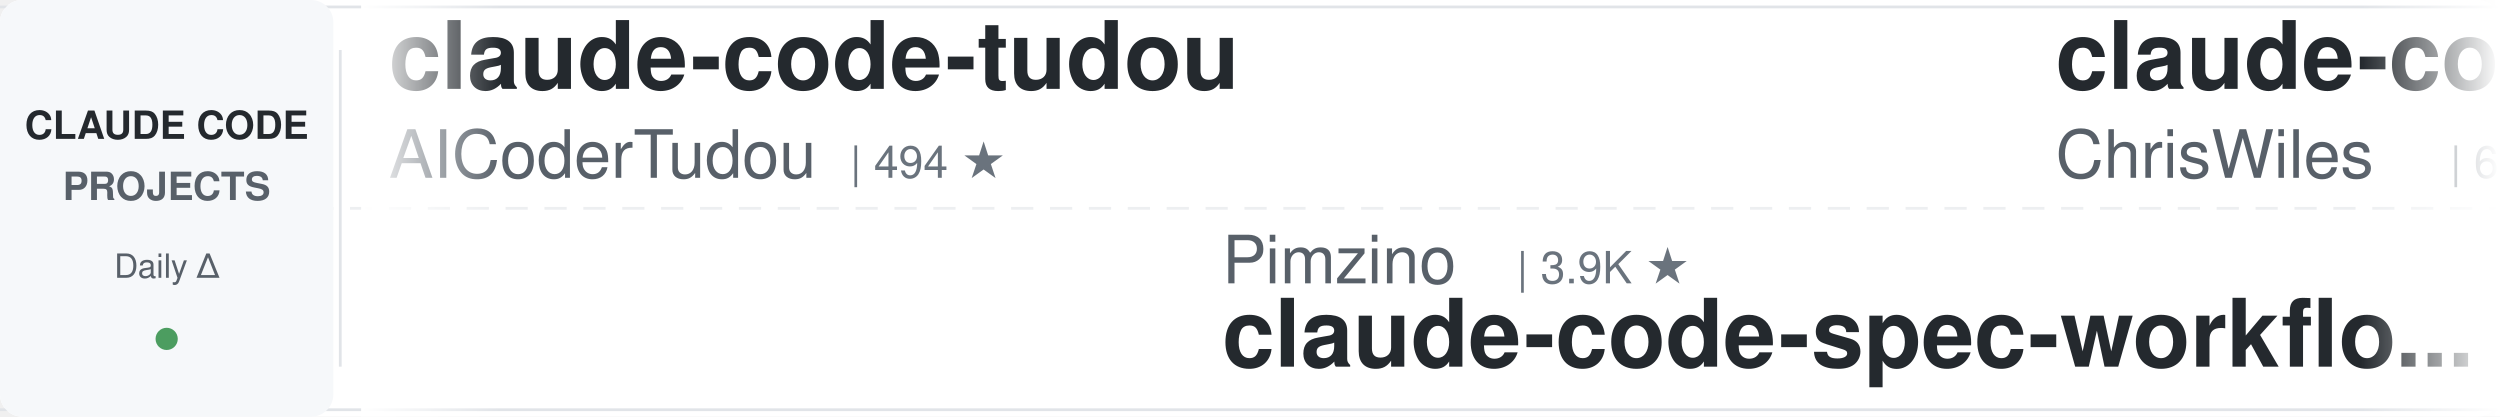
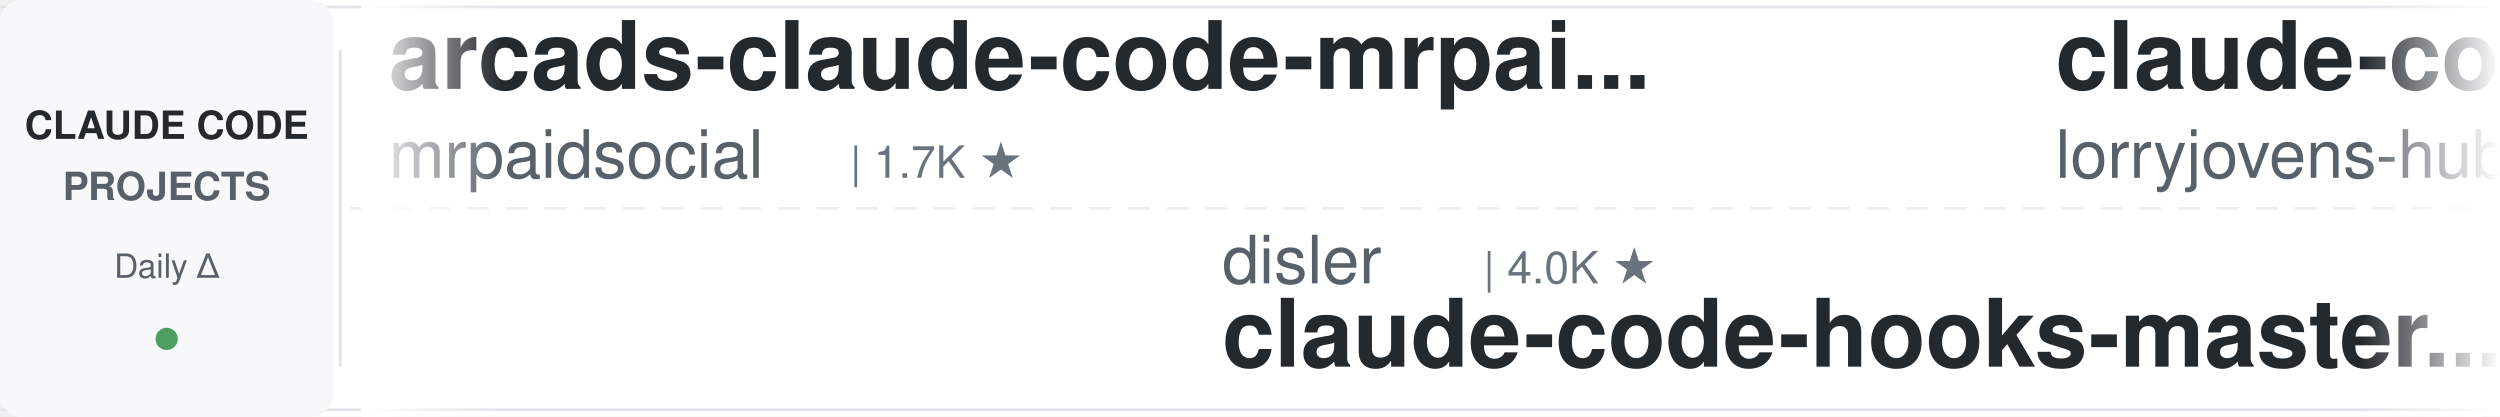
<svg xmlns="http://www.w3.org/2000/svg" width="900" height="150">
  <defs>
    <linearGradient id="leftFade" x1="0%" y1="0%" x2="100%" y2="0%">
      <stop offset="0%" style="stop-color:#ffffff;stop-opacity:1" />
      <stop offset="100%" style="stop-color:#ffffff;stop-opacity:0" />
    </linearGradient>
    <linearGradient id="rightFade" x1="0%" y1="0%" x2="100%" y2="0%">
      <stop offset="0%" style="stop-color:#ffffff;stop-opacity:0" />
      <stop offset="100%" style="stop-color:#ffffff;stop-opacity:1" />
    </linearGradient>
  </defs>
  <rect width="900" height="150" fill="#ffffff" rx="8" />
  <rect x="0" y="2" width="900" height="1" fill="#e1e4e8" />
  <rect x="0" y="147" width="900" height="1" fill="#e1e4e8" />
  <line x1="0" y1="75" x2="900" y2="75" stroke="#e1e4e8" stroke-width="1" stroke-dasharray="8 6" opacity="0.6" />
  <rect x="0" y="0" width="120" height="150" fill="#f6f8fa" rx="8" />
  <text x="60" y="50" font-family="-apple-system, BlinkMacSystemFont, 'Segoe UI', Helvetica, Arial, sans-serif" font-size="14" font-weight="600" fill="#24292e" text-anchor="middle">CLAUDE CODE</text>
  <text x="60" y="72" font-family="-apple-system, BlinkMacSystemFont, 'Segoe UI', Helvetica, Arial, sans-serif" font-size="14" font-weight="600" fill="#586069" text-anchor="middle">PROJECTS</text>
  <text x="60" y="100" font-family="-apple-system, BlinkMacSystemFont, 'Segoe UI', Helvetica, Arial, sans-serif" font-size="12" font-weight="500" fill="#586069" text-anchor="middle">Daily Δ</text>
  <circle cx="60" cy="122" r="4" fill="#22863a" opacity="0.8" />
  <rect x="122" y="18" width="1" height="114" fill="#e1e4e8" />
  <clipPath id="tickerClip">
    <rect x="130" y="0" width="770" height="150" />
  </clipPath>
  <g clip-path="url(#tickerClip)">
    <g id="tickerItems">
      <animateTransform attributeName="transform" attributeType="XML" type="translate" from="0 0" to="-3000 0" dur="54s" repeatCount="indefinite" />
      <g transform="translate(0, 0)">
-         <text x="140" y="32" font-family="-apple-system, BlinkMacSystemFont, 'Segoe UI', Helvetica, Arial, sans-serif" font-size="34" font-weight="600" fill="#24292e">claude-code-tudou</text>
-         <text x="140" y="64" font-family="-apple-system, BlinkMacSystemFont, 'Segoe UI', Helvetica, Arial, sans-serif" font-size="24" font-weight="400" fill="#586069">AICoderTudou</text>
-         <text x="306" y="64" font-family="-apple-system, BlinkMacSystemFont, 'Segoe UI', Helvetica, Arial, sans-serif" font-size="16" font-weight="500" fill="#6a737d">| 494 ★</text>
+         <text x="140" y="32" font-family="-apple-system, BlinkMacSystemFont, 'Segoe UI', Helvetica, Arial, sans-serif" font-size="34" font-weight="600" fill="#24292e">arcads-claude-code-mrpai...</text>
+         <text x="140" y="64" font-family="-apple-system, BlinkMacSystemFont, 'Segoe UI', Helvetica, Arial, sans-serif" font-size="24" font-weight="400" fill="#586069">mrpaidsocial</text>
+         <text x="306" y="64" font-family="-apple-system, BlinkMacSystemFont, 'Segoe UI', Helvetica, Arial, sans-serif" font-size="16" font-weight="500" fill="#6a737d">| 1.7K ★</text>
      </g>
      <g transform="translate(300, 0)">
-         <text x="140" y="102" font-family="-apple-system, BlinkMacSystemFont, 'Segoe UI', Helvetica, Arial, sans-serif" font-size="24" font-weight="400" fill="#586069">Pimzino</text>
-         <text x="246" y="102" font-family="-apple-system, BlinkMacSystemFont, 'Segoe UI', Helvetica, Arial, sans-serif" font-size="16" font-weight="500" fill="#6a737d">| 3.9K ★</text>
-         <text x="140" y="132" font-family="-apple-system, BlinkMacSystemFont, 'Segoe UI', Helvetica, Arial, sans-serif" font-size="34" font-weight="600" fill="#24292e">claude-code-spec-workflo...</text>
+         <text x="140" y="102" font-family="-apple-system, BlinkMacSystemFont, 'Segoe UI', Helvetica, Arial, sans-serif" font-size="24" font-weight="400" fill="#586069">disler</text>
+         <text x="234" y="102" font-family="-apple-system, BlinkMacSystemFont, 'Segoe UI', Helvetica, Arial, sans-serif" font-size="16" font-weight="500" fill="#6a737d">| 4.0K ★</text>
+         <text x="140" y="132" font-family="-apple-system, BlinkMacSystemFont, 'Segoe UI', Helvetica, Arial, sans-serif" font-size="34" font-weight="600" fill="#24292e">claude-code-hooks-master...</text>
      </g>
      <g transform="translate(600, 0)">
-         <text x="140" y="32" font-family="-apple-system, BlinkMacSystemFont, 'Segoe UI', Helvetica, Arial, sans-serif" font-size="34" font-weight="600" fill="#24292e">claude-code-showcase</text>
-         <text x="140" y="64" font-family="-apple-system, BlinkMacSystemFont, 'Segoe UI', Helvetica, Arial, sans-serif" font-size="24" font-weight="400" fill="#586069">ChrisWiles</text>
-         <text x="282" y="64" font-family="-apple-system, BlinkMacSystemFont, 'Segoe UI', Helvetica, Arial, sans-serif" font-size="16" font-weight="500" fill="#6a737d">| 6.1K ★</text>
+         <text x="140" y="32" font-family="-apple-system, BlinkMacSystemFont, 'Segoe UI', Helvetica, Arial, sans-serif" font-size="34" font-weight="600" fill="#24292e">claude-code-rust</text>
+         <text x="140" y="64" font-family="-apple-system, BlinkMacSystemFont, 'Segoe UI', Helvetica, Arial, sans-serif" font-size="24" font-weight="400" fill="#586069">lorryjovens-hub</text>
+         <text x="342" y="64" font-family="-apple-system, BlinkMacSystemFont, 'Segoe UI', Helvetica, Arial, sans-serif" font-size="16" font-weight="500" fill="#6a737d">| 1.7K ★</text>
      </g>
      <g transform="translate(900, 0)">
-         <text x="140" y="102" font-family="-apple-system, BlinkMacSystemFont, 'Segoe UI', Helvetica, Arial, sans-serif" font-size="24" font-weight="400" fill="#586069">VoltAgent</text>
-         <text x="270" y="102" font-family="-apple-system, BlinkMacSystemFont, 'Segoe UI', Helvetica, Arial, sans-serif" font-size="16" font-weight="500" fill="#6a737d">| 26.7K ★</text>
-         <text x="140" y="132" font-family="-apple-system, BlinkMacSystemFont, 'Segoe UI', Helvetica, Arial, sans-serif" font-size="34" font-weight="600" fill="#24292e">awesome-claude-code-suba...</text>
+         <text x="140" y="102" font-family="-apple-system, BlinkMacSystemFont, 'Segoe UI', Helvetica, Arial, sans-serif" font-size="24" font-weight="400" fill="#586069">ChrisWiles</text>
+         <text x="282" y="102" font-family="-apple-system, BlinkMacSystemFont, 'Segoe UI', Helvetica, Arial, sans-serif" font-size="16" font-weight="500" fill="#6a737d">| 6.1K ★</text>
+         <text x="140" y="132" font-family="-apple-system, BlinkMacSystemFont, 'Segoe UI', Helvetica, Arial, sans-serif" font-size="34" font-weight="600" fill="#24292e">claude-code-showcase</text>
      </g>
      <g transform="translate(1200, 0)">
-         <text x="140" y="32" font-family="-apple-system, BlinkMacSystemFont, 'Segoe UI', Helvetica, Arial, sans-serif" font-size="34" font-weight="600" fill="#24292e">Claude-Code-Game-Studios</text>
-         <text x="140" y="64" font-family="-apple-system, BlinkMacSystemFont, 'Segoe UI', Helvetica, Arial, sans-serif" font-size="24" font-weight="400" fill="#586069">Donchitos</text>
-         <text x="270" y="64" font-family="-apple-system, BlinkMacSystemFont, 'Segoe UI', Helvetica, Arial, sans-serif" font-size="16" font-weight="500" fill="#6a737d">| 40.2K ★</text>
+         <text x="140" y="32" font-family="-apple-system, BlinkMacSystemFont, 'Segoe UI', Helvetica, Arial, sans-serif" font-size="34" font-weight="600" fill="#24292e">claude-code-guide</text>
+         <text x="140" y="64" font-family="-apple-system, BlinkMacSystemFont, 'Segoe UI', Helvetica, Arial, sans-serif" font-size="24" font-weight="400" fill="#586069">zebbern</text>
+         <text x="246" y="64" font-family="-apple-system, BlinkMacSystemFont, 'Segoe UI', Helvetica, Arial, sans-serif" font-size="16" font-weight="500" fill="#6a737d">| 4.7K ★</text>
      </g>
      <g transform="translate(1500, 0)">
-         <text x="140" y="102" font-family="-apple-system, BlinkMacSystemFont, 'Segoe UI', Helvetica, Arial, sans-serif" font-size="24" font-weight="400" fill="#586069">liuup</text>
-         <text x="222" y="102" font-family="-apple-system, BlinkMacSystemFont, 'Segoe UI', Helvetica, Arial, sans-serif" font-size="16" font-weight="500" fill="#6a737d">| 4.1K ★</text>
-         <text x="140" y="132" font-family="-apple-system, BlinkMacSystemFont, 'Segoe UI', Helvetica, Arial, sans-serif" font-size="34" font-weight="600" fill="#24292e">claude-code-analysis</text>
+         <text x="140" y="102" font-family="-apple-system, BlinkMacSystemFont, 'Segoe UI', Helvetica, Arial, sans-serif" font-size="24" font-weight="400" fill="#586069">centminmod</text>
+         <text x="282" y="102" font-family="-apple-system, BlinkMacSystemFont, 'Segoe UI', Helvetica, Arial, sans-serif" font-size="16" font-weight="500" fill="#6a737d">| 2.7K ★</text>
+         <text x="140" y="132" font-family="-apple-system, BlinkMacSystemFont, 'Segoe UI', Helvetica, Arial, sans-serif" font-size="34" font-weight="600" fill="#24292e">my-claude-code-setup</text>
      </g>
      <g transform="translate(1800, 0)">
-         <text x="140" y="32" font-family="-apple-system, BlinkMacSystemFont, 'Segoe UI', Helvetica, Arial, sans-serif" font-size="34" font-weight="600" fill="#24292e">Claude-Code-Source-Study</text>
-         <text x="140" y="64" font-family="-apple-system, BlinkMacSystemFont, 'Segoe UI', Helvetica, Arial, sans-serif" font-size="24" font-weight="400" fill="#586069">luyao618</text>
-         <text x="258" y="64" font-family="-apple-system, BlinkMacSystemFont, 'Segoe UI', Helvetica, Arial, sans-serif" font-size="16" font-weight="500" fill="#6a737d">| 1.7K ★</text>
+         <text x="140" y="32" font-family="-apple-system, BlinkMacSystemFont, 'Segoe UI', Helvetica, Arial, sans-serif" font-size="34" font-weight="600" fill="#24292e">claude-code-local</text>
+         <text x="140" y="64" font-family="-apple-system, BlinkMacSystemFont, 'Segoe UI', Helvetica, Arial, sans-serif" font-size="24" font-weight="400" fill="#586069">nicedreamzapp</text>
+         <text x="318" y="64" font-family="-apple-system, BlinkMacSystemFont, 'Segoe UI', Helvetica, Arial, sans-serif" font-size="16" font-weight="500" fill="#6a737d">| 3.5K ★</text>
      </g>
      <g transform="translate(2100, 0)">
-         <text x="140" y="102" font-family="-apple-system, BlinkMacSystemFont, 'Segoe UI', Helvetica, Arial, sans-serif" font-size="24" font-weight="400" fill="#586069">JrCx7scC</text>
-         <text x="258" y="102" font-family="-apple-system, BlinkMacSystemFont, 'Segoe UI', Helvetica, Arial, sans-serif" font-size="16" font-weight="500" fill="#6a737d">| 377 ★</text>
-         <text x="140" y="132" font-family="-apple-system, BlinkMacSystemFont, 'Segoe UI', Helvetica, Arial, sans-serif" font-size="34" font-weight="600" fill="#24292e">claude-code-source</text>
+         <text x="140" y="102" font-family="-apple-system, BlinkMacSystemFont, 'Segoe UI', Helvetica, Arial, sans-serif" font-size="24" font-weight="400" fill="#586069">Windy3f3f3f3f</text>
+         <text x="318" y="102" font-family="-apple-system, BlinkMacSystemFont, 'Segoe UI', Helvetica, Arial, sans-serif" font-size="16" font-weight="500" fill="#6a737d">| 3.8K ★</text>
+         <text x="140" y="132" font-family="-apple-system, BlinkMacSystemFont, 'Segoe UI', Helvetica, Arial, sans-serif" font-size="34" font-weight="600" fill="#24292e">how-claude-code-works</text>
      </g>
      <g transform="translate(2400, 0)">
-         <text x="140" y="32" font-family="-apple-system, BlinkMacSystemFont, 'Segoe UI', Helvetica, Arial, sans-serif" font-size="34" font-weight="600" fill="#24292e">pi-vs-claude-code</text>
-         <text x="140" y="64" font-family="-apple-system, BlinkMacSystemFont, 'Segoe UI', Helvetica, Arial, sans-serif" font-size="24" font-weight="400" fill="#586069">disler</text>
-         <text x="234" y="64" font-family="-apple-system, BlinkMacSystemFont, 'Segoe UI', Helvetica, Arial, sans-serif" font-size="16" font-weight="500" fill="#6a737d">| 1.7K ★</text>
+         <text x="140" y="32" font-family="-apple-system, BlinkMacSystemFont, 'Segoe UI', Helvetica, Arial, sans-serif" font-size="34" font-weight="600" fill="#24292e">claude-code-skills</text>
+         <text x="140" y="64" font-family="-apple-system, BlinkMacSystemFont, 'Segoe UI', Helvetica, Arial, sans-serif" font-size="24" font-weight="400" fill="#586069">daymade</text>
+         <text x="246" y="64" font-family="-apple-system, BlinkMacSystemFont, 'Segoe UI', Helvetica, Arial, sans-serif" font-size="16" font-weight="500" fill="#6a737d">| 1.5K ★</text>
      </g>
      <g transform="translate(2700, 0)">
-         <text x="140" y="102" font-family="-apple-system, BlinkMacSystemFont, 'Segoe UI', Helvetica, Arial, sans-serif" font-size="24" font-weight="400" fill="#586069">jqueryscript</text>
-         <text x="306" y="102" font-family="-apple-system, BlinkMacSystemFont, 'Segoe UI', Helvetica, Arial, sans-serif" font-size="16" font-weight="500" fill="#6a737d">| 554 ★</text>
-         <text x="140" y="132" font-family="-apple-system, BlinkMacSystemFont, 'Segoe UI', Helvetica, Arial, sans-serif" font-size="34" font-weight="600" fill="#24292e">awesome-claude-code</text>
+         <text x="140" y="102" font-family="-apple-system, BlinkMacSystemFont, 'Segoe UI', Helvetica, Arial, sans-serif" font-size="24" font-weight="400" fill="#586069">luyao618</text>
+         <text x="258" y="102" font-family="-apple-system, BlinkMacSystemFont, 'Segoe UI', Helvetica, Arial, sans-serif" font-size="16" font-weight="500" fill="#6a737d">| 1.7K ★</text>
+         <text x="140" y="132" font-family="-apple-system, BlinkMacSystemFont, 'Segoe UI', Helvetica, Arial, sans-serif" font-size="34" font-weight="600" fill="#24292e">Claude-Code-Source-Study</text>
      </g>
      <g transform="translate(3000, 0)">
-         <text x="140" y="32" font-family="-apple-system, BlinkMacSystemFont, 'Segoe UI', Helvetica, Arial, sans-serif" font-size="34" font-weight="600" fill="#24292e">claude-code-tudou</text>
-         <text x="140" y="64" font-family="-apple-system, BlinkMacSystemFont, 'Segoe UI', Helvetica, Arial, sans-serif" font-size="24" font-weight="400" fill="#586069">AICoderTudou</text>
-         <text x="306" y="64" font-family="-apple-system, BlinkMacSystemFont, 'Segoe UI', Helvetica, Arial, sans-serif" font-size="16" font-weight="500" fill="#6a737d">| 494 ★</text>
+         <text x="140" y="32" font-family="-apple-system, BlinkMacSystemFont, 'Segoe UI', Helvetica, Arial, sans-serif" font-size="34" font-weight="600" fill="#24292e">arcads-claude-code-mrpai...</text>
+         <text x="140" y="64" font-family="-apple-system, BlinkMacSystemFont, 'Segoe UI', Helvetica, Arial, sans-serif" font-size="24" font-weight="400" fill="#586069">mrpaidsocial</text>
+         <text x="306" y="64" font-family="-apple-system, BlinkMacSystemFont, 'Segoe UI', Helvetica, Arial, sans-serif" font-size="16" font-weight="500" fill="#6a737d">| 1.7K ★</text>
      </g>
      <g transform="translate(3300, 0)">
-         <text x="140" y="102" font-family="-apple-system, BlinkMacSystemFont, 'Segoe UI', Helvetica, Arial, sans-serif" font-size="24" font-weight="400" fill="#586069">Pimzino</text>
-         <text x="246" y="102" font-family="-apple-system, BlinkMacSystemFont, 'Segoe UI', Helvetica, Arial, sans-serif" font-size="16" font-weight="500" fill="#6a737d">| 3.9K ★</text>
-         <text x="140" y="132" font-family="-apple-system, BlinkMacSystemFont, 'Segoe UI', Helvetica, Arial, sans-serif" font-size="34" font-weight="600" fill="#24292e">claude-code-spec-workflo...</text>
+         <text x="140" y="102" font-family="-apple-system, BlinkMacSystemFont, 'Segoe UI', Helvetica, Arial, sans-serif" font-size="24" font-weight="400" fill="#586069">disler</text>
+         <text x="234" y="102" font-family="-apple-system, BlinkMacSystemFont, 'Segoe UI', Helvetica, Arial, sans-serif" font-size="16" font-weight="500" fill="#6a737d">| 4.0K ★</text>
+         <text x="140" y="132" font-family="-apple-system, BlinkMacSystemFont, 'Segoe UI', Helvetica, Arial, sans-serif" font-size="34" font-weight="600" fill="#24292e">claude-code-hooks-master...</text>
      </g>
      <g transform="translate(3600, 0)">
-         <text x="140" y="32" font-family="-apple-system, BlinkMacSystemFont, 'Segoe UI', Helvetica, Arial, sans-serif" font-size="34" font-weight="600" fill="#24292e">claude-code-showcase</text>
-         <text x="140" y="64" font-family="-apple-system, BlinkMacSystemFont, 'Segoe UI', Helvetica, Arial, sans-serif" font-size="24" font-weight="400" fill="#586069">ChrisWiles</text>
-         <text x="282" y="64" font-family="-apple-system, BlinkMacSystemFont, 'Segoe UI', Helvetica, Arial, sans-serif" font-size="16" font-weight="500" fill="#6a737d">| 6.1K ★</text>
+         <text x="140" y="32" font-family="-apple-system, BlinkMacSystemFont, 'Segoe UI', Helvetica, Arial, sans-serif" font-size="34" font-weight="600" fill="#24292e">claude-code-rust</text>
+         <text x="140" y="64" font-family="-apple-system, BlinkMacSystemFont, 'Segoe UI', Helvetica, Arial, sans-serif" font-size="24" font-weight="400" fill="#586069">lorryjovens-hub</text>
+         <text x="342" y="64" font-family="-apple-system, BlinkMacSystemFont, 'Segoe UI', Helvetica, Arial, sans-serif" font-size="16" font-weight="500" fill="#6a737d">| 1.7K ★</text>
      </g>
      <g transform="translate(3900, 0)">
-         <text x="140" y="102" font-family="-apple-system, BlinkMacSystemFont, 'Segoe UI', Helvetica, Arial, sans-serif" font-size="24" font-weight="400" fill="#586069">VoltAgent</text>
-         <text x="270" y="102" font-family="-apple-system, BlinkMacSystemFont, 'Segoe UI', Helvetica, Arial, sans-serif" font-size="16" font-weight="500" fill="#6a737d">| 26.7K ★</text>
-         <text x="140" y="132" font-family="-apple-system, BlinkMacSystemFont, 'Segoe UI', Helvetica, Arial, sans-serif" font-size="34" font-weight="600" fill="#24292e">awesome-claude-code-suba...</text>
+         <text x="140" y="102" font-family="-apple-system, BlinkMacSystemFont, 'Segoe UI', Helvetica, Arial, sans-serif" font-size="24" font-weight="400" fill="#586069">ChrisWiles</text>
+         <text x="282" y="102" font-family="-apple-system, BlinkMacSystemFont, 'Segoe UI', Helvetica, Arial, sans-serif" font-size="16" font-weight="500" fill="#6a737d">| 6.1K ★</text>
+         <text x="140" y="132" font-family="-apple-system, BlinkMacSystemFont, 'Segoe UI', Helvetica, Arial, sans-serif" font-size="34" font-weight="600" fill="#24292e">claude-code-showcase</text>
      </g>
    </g>
  </g>
  <rect x="130" y="0" width="50" height="150" fill="url(#leftFade)" />
  <rect x="850" y="0" width="50" height="150" fill="url(#rightFade)" />
</svg>
